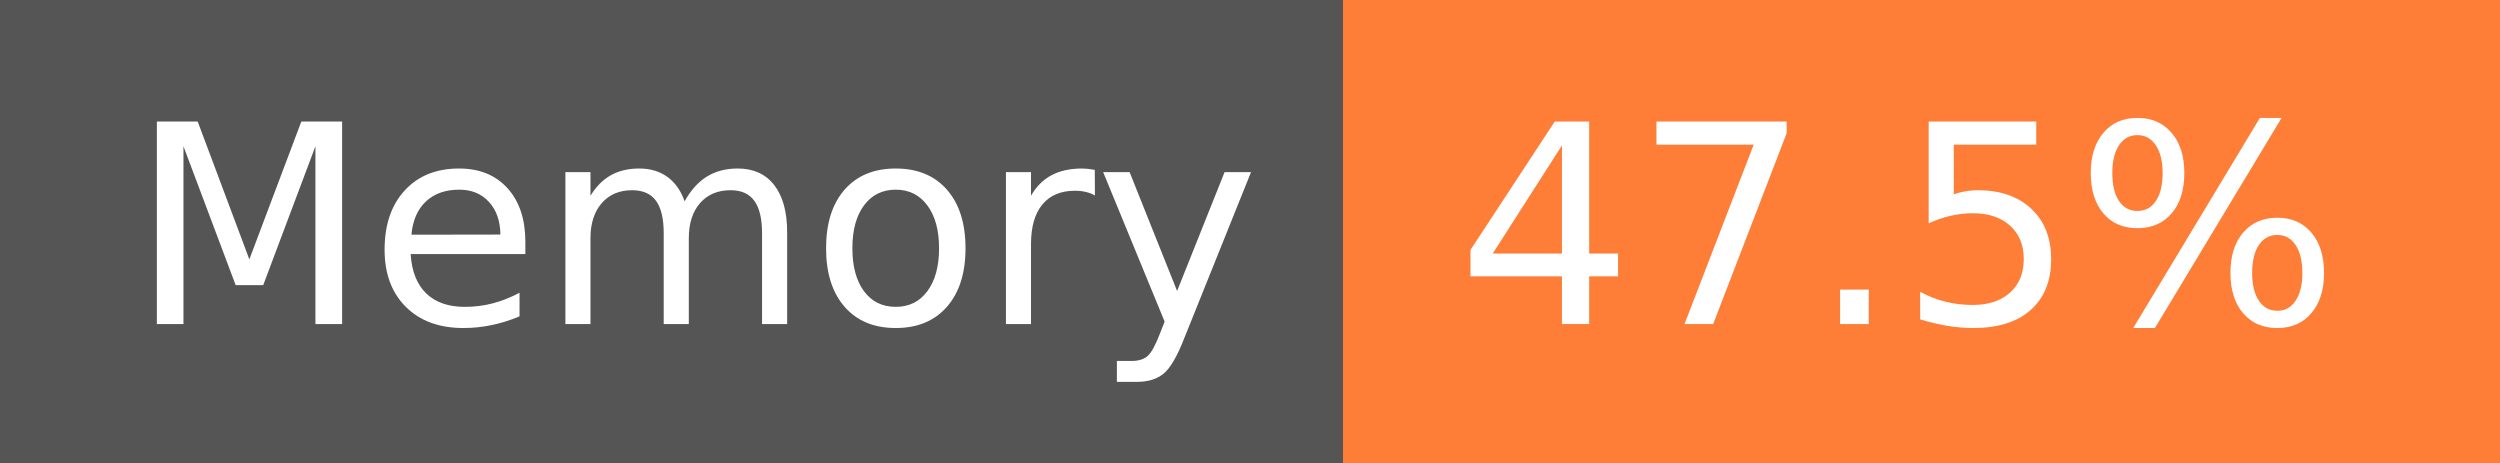
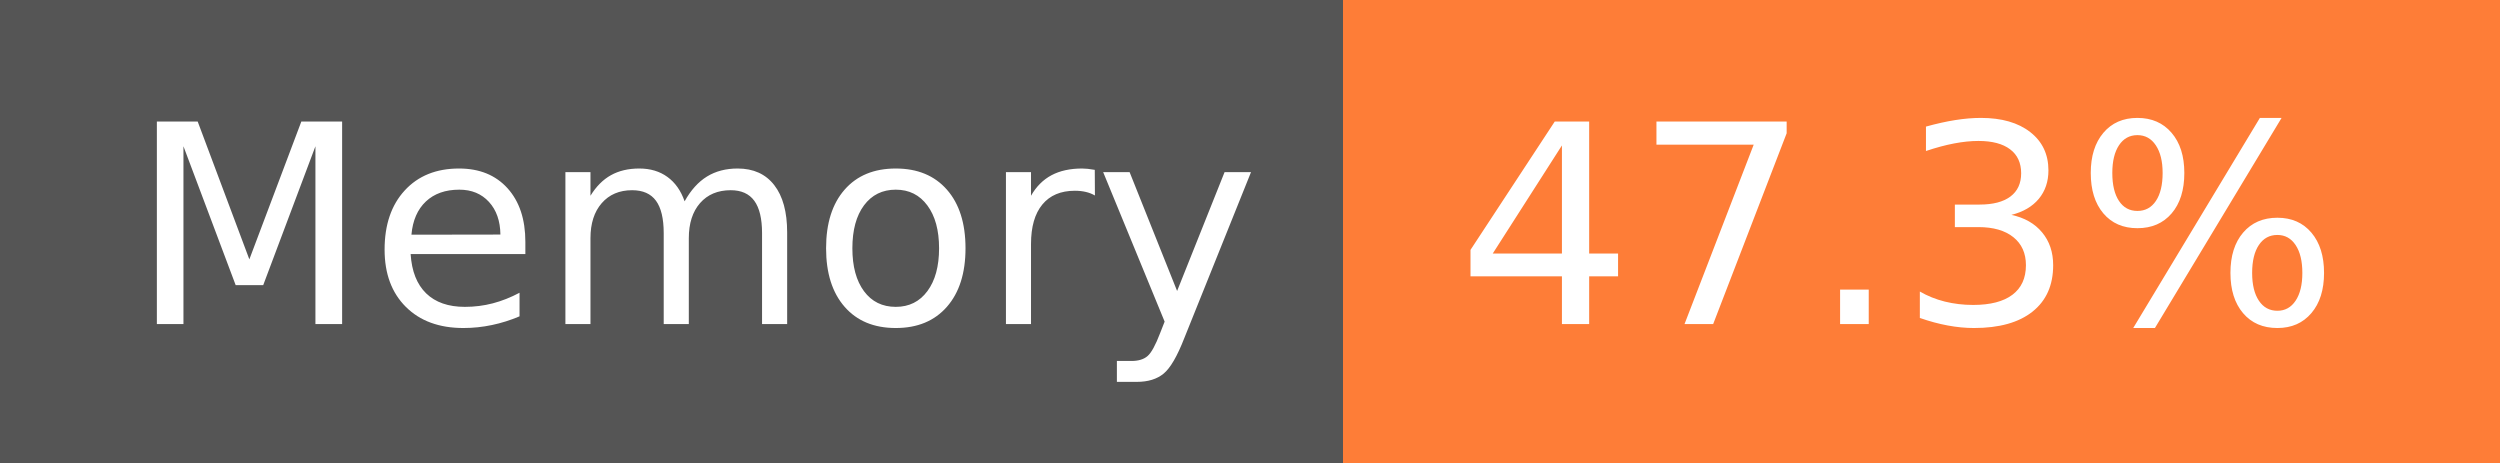
- <svg xmlns="http://www.w3.org/2000/svg" width="108" height="20" role="img" aria-label="Memory: 47.5%">
+ <svg xmlns="http://www.w3.org/2000/svg" width="108" height="20" role="img" aria-label="Memory: 47.3%">
  <g shape-rendering="crispEdges">
    <rect width="58" height="20" fill="#555" />
    <rect x="58" width="50" height="20" fill="#fe7d37" />
  </g>
  <g fill="#fff" text-anchor="middle" font-family="Verdana,Geneva,DejaVu Sans,sans-serif" text-rendering="geometricPrecision" font-size="120">
    <text x="300" y="140" transform="scale(.1)" fill="#fff" textLength="466">Memory</text>
-     <text x="820" y="140" transform="scale(.1)" fill="#fff" textLength="390">47.5%</text>
+     <text x="820" y="140" transform="scale(.1)" fill="#fff" textLength="390">47.3%</text>
  </g>
</svg>
